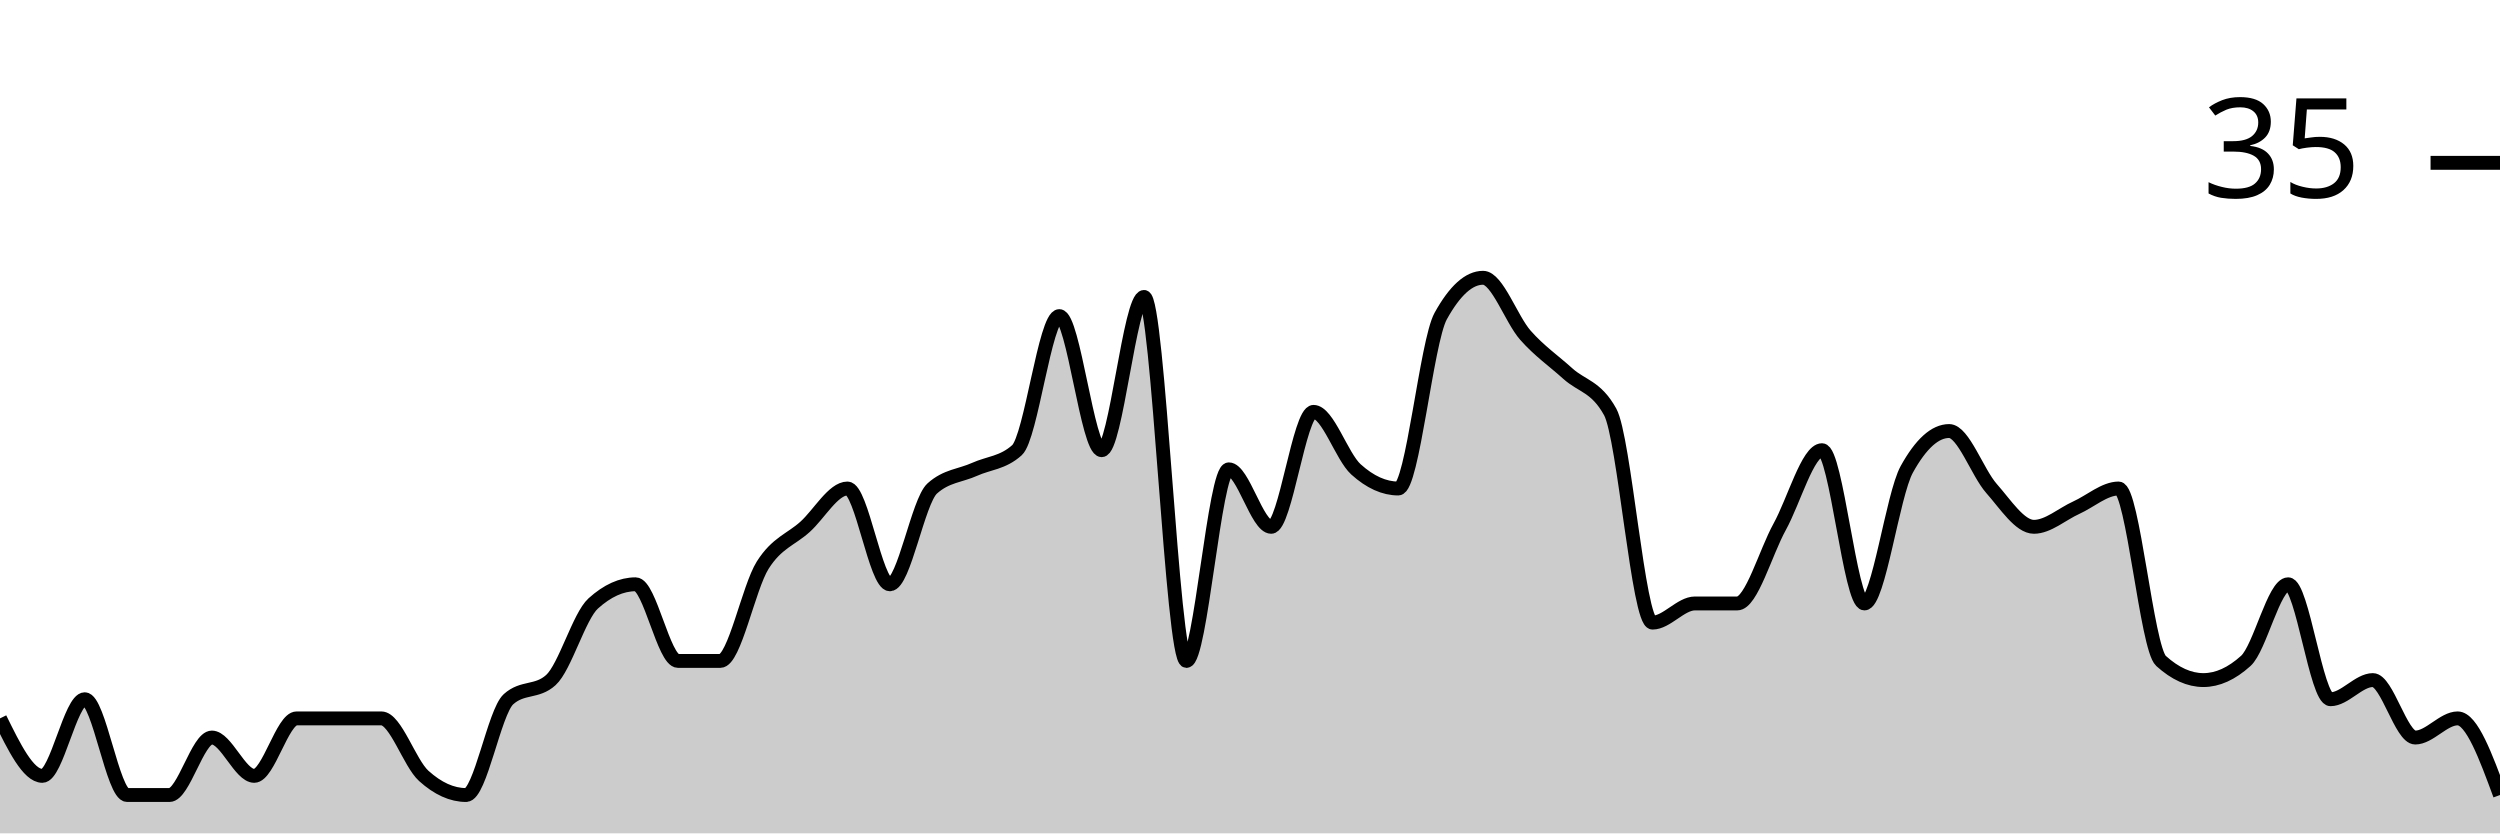
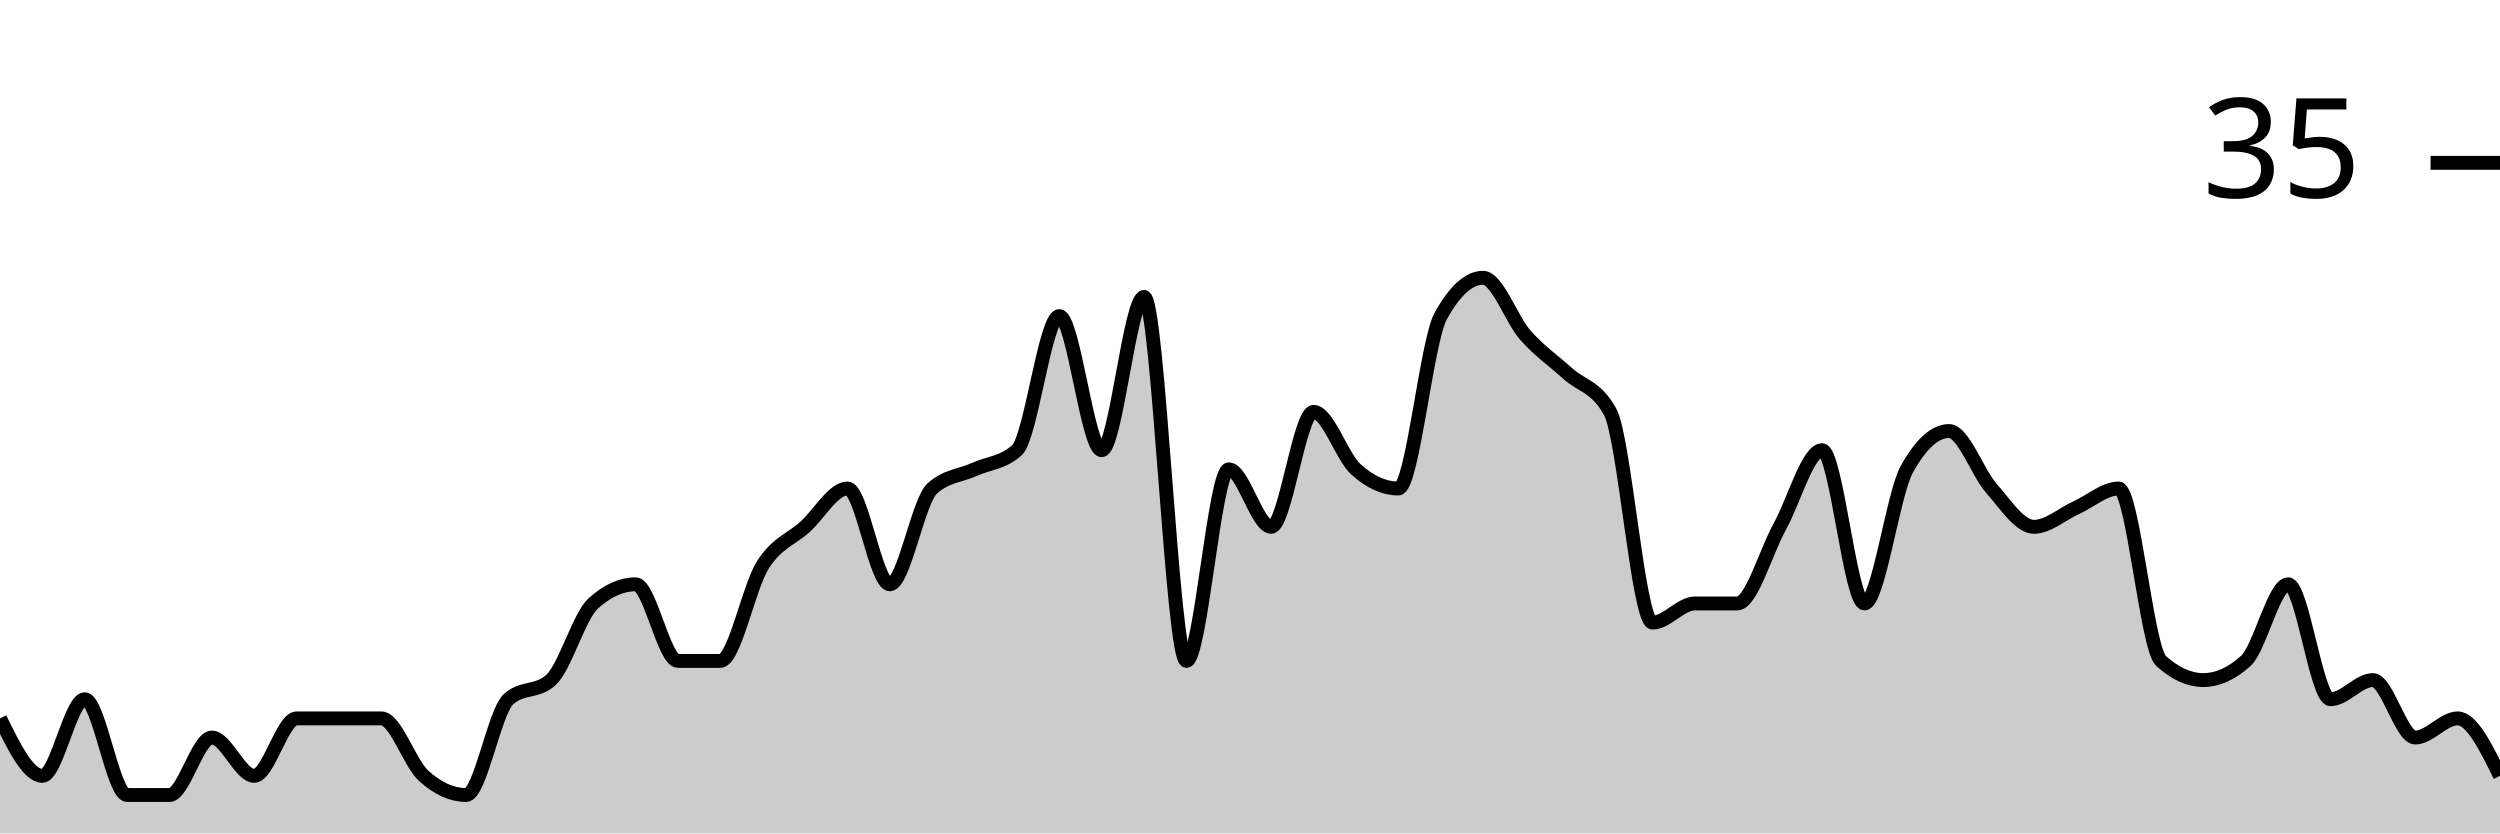
<svg xmlns="http://www.w3.org/2000/svg" viewBox="0 0 180 60">
  <g transform="translate(0,20)">
-     <path class="area" fill="rgba(0, 0, 0, 0.2)" d="M0,31.724C1.017,33.793,2.034,35.862,3.051,35.862C4.068,35.862,5.085,30.345,6.102,30.345C7.119,30.345,8.136,37.241,9.153,37.241C10.169,37.241,11.186,37.241,12.203,37.241C13.22,37.241,14.237,33.103,15.254,33.103C16.271,33.103,17.288,35.862,18.305,35.862C19.322,35.862,20.339,31.724,21.356,31.724C22.373,31.724,23.39,31.724,24.407,31.724C25.424,31.724,26.441,31.724,27.458,31.724C28.475,31.724,29.492,34.943,30.508,35.862C31.525,36.782,32.542,37.241,33.559,37.241C34.576,37.241,35.593,31.264,36.61,30.345C37.627,29.425,38.644,29.885,39.661,28.966C40.678,28.046,41.695,24.368,42.712,23.448C43.729,22.529,44.746,22.069,45.763,22.069C46.78,22.069,47.797,27.586,48.814,27.586C49.831,27.586,50.847,27.586,51.864,27.586C52.881,27.586,53.898,22.299,54.915,20.69C55.932,19.08,56.949,18.851,57.966,17.931C58.983,17.011,60,15.172,61.017,15.172C62.034,15.172,63.051,22.069,64.068,22.069C65.085,22.069,66.102,16.092,67.119,15.172C68.136,14.253,69.153,14.253,70.169,13.793C71.186,13.333,72.203,13.333,73.22,12.414C74.237,11.494,75.254,2.759,76.271,2.759C77.288,2.759,78.305,12.414,79.322,12.414C80.339,12.414,81.356,1.379,82.373,1.379C83.39,1.379,84.407,27.586,85.424,27.586C86.441,27.586,87.458,13.793,88.475,13.793C89.492,13.793,90.508,17.931,91.525,17.931C92.542,17.931,93.559,9.655,94.576,9.655C95.593,9.655,96.61,12.874,97.627,13.793C98.644,14.713,99.661,15.172,100.678,15.172C101.695,15.172,102.712,4.598,103.729,2.759C104.746,0.92,105.763,0,106.78,0C107.797,0,108.814,2.989,109.831,4.138C110.847,5.287,111.864,5.977,112.881,6.897C113.898,7.816,114.915,7.816,115.932,9.655C116.949,11.494,117.966,24.828,118.983,24.828C120,24.828,121.017,23.448,122.034,23.448C123.051,23.448,124.068,23.448,125.085,23.448C126.102,23.448,127.119,19.77,128.136,17.931C129.153,16.092,130.169,12.414,131.186,12.414C132.203,12.414,133.22,23.448,134.237,23.448C135.254,23.448,136.271,15.632,137.288,13.793C138.305,11.954,139.322,11.034,140.339,11.034C141.356,11.034,142.373,14.023,143.39,15.172C144.407,16.322,145.424,17.931,146.441,17.931C147.458,17.931,148.475,17.011,149.492,16.552C150.508,16.092,151.525,15.172,152.542,15.172C153.559,15.172,154.576,26.667,155.593,27.586C156.61,28.506,157.627,28.966,158.644,28.966C159.661,28.966,160.678,28.506,161.695,27.586C162.712,26.667,163.729,22.069,164.746,22.069C165.763,22.069,166.78,30.345,167.797,30.345C168.814,30.345,169.831,28.966,170.847,28.966C171.864,28.966,172.881,33.103,173.898,33.103C174.915,33.103,175.932,31.724,176.949,31.724C177.966,31.724,178.983,34.483,180,37.241L180,40C178.983,40,177.966,40,176.949,40C175.932,40,174.915,40,173.898,40C172.881,40,171.864,40,170.847,40C169.831,40,168.814,40,167.797,40C166.78,40,165.763,40,164.746,40C163.729,40,162.712,40,161.695,40C160.678,40,159.661,40,158.644,40C157.627,40,156.61,40,155.593,40C154.576,40,153.559,40,152.542,40C151.525,40,150.508,40,149.492,40C148.475,40,147.458,40,146.441,40C145.424,40,144.407,40,143.39,40C142.373,40,141.356,40,140.339,40C139.322,40,138.305,40,137.288,40C136.271,40,135.254,40,134.237,40C133.22,40,132.203,40,131.186,40C130.169,40,129.153,40,128.136,40C127.119,40,126.102,40,125.085,40C124.068,40,123.051,40,122.034,40C121.017,40,120,40,118.983,40C117.966,40,116.949,40,115.932,40C114.915,40,113.898,40,112.881,40C111.864,40,110.847,40,109.831,40C108.814,40,107.797,40,106.78,40C105.763,40,104.746,40,103.729,40C102.712,40,101.695,40,100.678,40C99.661,40,98.644,40,97.627,40C96.61,40,95.593,40,94.576,40C93.559,40,92.542,40,91.525,40C90.508,40,89.492,40,88.475,40C87.458,40,86.441,40,85.424,40C84.407,40,83.39,40,82.373,40C81.356,40,80.339,40,79.322,40C78.305,40,77.288,40,76.271,40C75.254,40,74.237,40,73.22,40C72.203,40,71.186,40,70.169,40C69.153,40,68.136,40,67.119,40C66.102,40,65.085,40,64.068,40C63.051,40,62.034,40,61.017,40C60,40,58.983,40,57.966,40C56.949,40,55.932,40,54.915,40C53.898,40,52.881,40,51.864,40C50.847,40,49.831,40,48.814,40C47.797,40,46.78,40,45.763,40C44.746,40,43.729,40,42.712,40C41.695,40,40.678,40,39.661,40C38.644,40,37.627,40,36.61,40C35.593,40,34.576,40,33.559,40C32.542,40,31.525,40,30.508,40C29.492,40,28.475,40,27.458,40C26.441,40,25.424,40,24.407,40C23.39,40,22.373,40,21.356,40C20.339,40,19.322,40,18.305,40C17.288,40,16.271,40,15.254,40C14.237,40,13.22,40,12.203,40C11.186,40,10.169,40,9.153,40C8.136,40,7.119,40,6.102,40C5.085,40,4.068,40,3.051,40C2.034,40,1.017,40,0,40Z" />
-     <path class="line" stroke="black" fill="none" d="M0,31.724C1.017,33.793,2.034,35.862,3.051,35.862C4.068,35.862,5.085,30.345,6.102,30.345C7.119,30.345,8.136,37.241,9.153,37.241C10.169,37.241,11.186,37.241,12.203,37.241C13.22,37.241,14.237,33.103,15.254,33.103C16.271,33.103,17.288,35.862,18.305,35.862C19.322,35.862,20.339,31.724,21.356,31.724C22.373,31.724,23.39,31.724,24.407,31.724C25.424,31.724,26.441,31.724,27.458,31.724C28.475,31.724,29.492,34.943,30.508,35.862C31.525,36.782,32.542,37.241,33.559,37.241C34.576,37.241,35.593,31.264,36.61,30.345C37.627,29.425,38.644,29.885,39.661,28.966C40.678,28.046,41.695,24.368,42.712,23.448C43.729,22.529,44.746,22.069,45.763,22.069C46.78,22.069,47.797,27.586,48.814,27.586C49.831,27.586,50.847,27.586,51.864,27.586C52.881,27.586,53.898,22.299,54.915,20.69C55.932,19.08,56.949,18.851,57.966,17.931C58.983,17.011,60,15.172,61.017,15.172C62.034,15.172,63.051,22.069,64.068,22.069C65.085,22.069,66.102,16.092,67.119,15.172C68.136,14.253,69.153,14.253,70.169,13.793C71.186,13.333,72.203,13.333,73.22,12.414C74.237,11.494,75.254,2.759,76.271,2.759C77.288,2.759,78.305,12.414,79.322,12.414C80.339,12.414,81.356,1.379,82.373,1.379C83.39,1.379,84.407,27.586,85.424,27.586C86.441,27.586,87.458,13.793,88.475,13.793C89.492,13.793,90.508,17.931,91.525,17.931C92.542,17.931,93.559,9.655,94.576,9.655C95.593,9.655,96.61,12.874,97.627,13.793C98.644,14.713,99.661,15.172,100.678,15.172C101.695,15.172,102.712,4.598,103.729,2.759C104.746,0.92,105.763,0,106.78,0C107.797,0,108.814,2.989,109.831,4.138C110.847,5.287,111.864,5.977,112.881,6.897C113.898,7.816,114.915,7.816,115.932,9.655C116.949,11.494,117.966,24.828,118.983,24.828C120,24.828,121.017,23.448,122.034,23.448C123.051,23.448,124.068,23.448,125.085,23.448C126.102,23.448,127.119,19.77,128.136,17.931C129.153,16.092,130.169,12.414,131.186,12.414C132.203,12.414,133.22,23.448,134.237,23.448C135.254,23.448,136.271,15.632,137.288,13.793C138.305,11.954,139.322,11.034,140.339,11.034C141.356,11.034,142.373,14.023,143.39,15.172C144.407,16.322,145.424,17.931,146.441,17.931C147.458,17.931,148.475,17.011,149.492,16.552C150.508,16.092,151.525,15.172,152.542,15.172C153.559,15.172,154.576,26.667,155.593,27.586C156.61,28.506,157.627,28.966,158.644,28.966C159.661,28.966,160.678,28.506,161.695,27.586C162.712,26.667,163.729,22.069,164.746,22.069C165.763,22.069,166.78,30.345,167.797,30.345C168.814,30.345,169.831,28.966,170.847,28.966C171.864,28.966,172.881,33.103,173.898,33.103C174.915,33.103,175.932,31.724,176.949,31.724C177.966,31.724,178.983,34.483,180,37.241" />
+     <path class="area" fill="rgba(0, 0, 0, 0.2)" d="M0,31.724C1.017,33.793,2.034,35.862,3.051,35.862C4.068,35.862,5.085,30.345,6.102,30.345C7.119,30.345,8.136,37.241,9.153,37.241C10.169,37.241,11.186,37.241,12.203,37.241C13.22,37.241,14.237,33.103,15.254,33.103C16.271,33.103,17.288,35.862,18.305,35.862C19.322,35.862,20.339,31.724,21.356,31.724C22.373,31.724,23.39,31.724,24.407,31.724C25.424,31.724,26.441,31.724,27.458,31.724C28.475,31.724,29.492,34.943,30.508,35.862C31.525,36.782,32.542,37.241,33.559,37.241C34.576,37.241,35.593,31.264,36.61,30.345C37.627,29.425,38.644,29.885,39.661,28.966C40.678,28.046,41.695,24.368,42.712,23.448C43.729,22.529,44.746,22.069,45.763,22.069C46.78,22.069,47.797,27.586,48.814,27.586C49.831,27.586,50.847,27.586,51.864,27.586C52.881,27.586,53.898,22.299,54.915,20.69C55.932,19.08,56.949,18.851,57.966,17.931C58.983,17.011,60,15.172,61.017,15.172C62.034,15.172,63.051,22.069,64.068,22.069C65.085,22.069,66.102,16.092,67.119,15.172C68.136,14.253,69.153,14.253,70.169,13.793C71.186,13.333,72.203,13.333,73.22,12.414C74.237,11.494,75.254,2.759,76.271,2.759C77.288,2.759,78.305,12.414,79.322,12.414C80.339,12.414,81.356,1.379,82.373,1.379C83.39,1.379,84.407,27.586,85.424,27.586C86.441,27.586,87.458,13.793,88.475,13.793C89.492,13.793,90.508,17.931,91.525,17.931C92.542,17.931,93.559,9.655,94.576,9.655C95.593,9.655,96.61,12.874,97.627,13.793C98.644,14.713,99.661,15.172,100.678,15.172C101.695,15.172,102.712,4.598,103.729,2.759C104.746,0.92,105.763,0,106.78,0C107.797,0,108.814,2.989,109.831,4.138C110.847,5.287,111.864,5.977,112.881,6.897C113.898,7.816,114.915,7.816,115.932,9.655C116.949,11.494,117.966,24.828,118.983,24.828C120,24.828,121.017,23.448,122.034,23.448C123.051,23.448,124.068,23.448,125.085,23.448C126.102,23.448,127.119,19.77,128.136,17.931C129.153,16.092,130.169,12.414,131.186,12.414C132.203,12.414,133.22,23.448,134.237,23.448C135.254,23.448,136.271,15.632,137.288,13.793C138.305,11.954,139.322,11.034,140.339,11.034C141.356,11.034,142.373,14.023,143.39,15.172C144.407,16.322,145.424,17.931,146.441,17.931C147.458,17.931,148.475,17.011,149.492,16.552C150.508,16.092,151.525,15.172,152.542,15.172C153.559,15.172,154.576,26.667,155.593,27.586C156.61,28.506,157.627,28.966,158.644,28.966C159.661,28.966,160.678,28.506,161.695,27.586C162.712,26.667,163.729,22.069,164.746,22.069C165.763,22.069,166.78,30.345,167.797,30.345C168.814,30.345,169.831,28.966,170.847,28.966C171.864,28.966,172.881,33.103,173.898,33.103C174.915,33.103,175.932,31.724,176.949,31.724C177.966,31.724,178.983,33.793,180,35.862L180,40C178.983,40,177.966,40,176.949,40C175.932,40,174.915,40,173.898,40C172.881,40,171.864,40,170.847,40C169.831,40,168.814,40,167.797,40C166.78,40,165.763,40,164.746,40C163.729,40,162.712,40,161.695,40C160.678,40,159.661,40,158.644,40C157.627,40,156.61,40,155.593,40C154.576,40,153.559,40,152.542,40C151.525,40,150.508,40,149.492,40C148.475,40,147.458,40,146.441,40C145.424,40,144.407,40,143.39,40C142.373,40,141.356,40,140.339,40C139.322,40,138.305,40,137.288,40C136.271,40,135.254,40,134.237,40C133.22,40,132.203,40,131.186,40C130.169,40,129.153,40,128.136,40C127.119,40,126.102,40,125.085,40C124.068,40,123.051,40,122.034,40C121.017,40,120,40,118.983,40C117.966,40,116.949,40,115.932,40C114.915,40,113.898,40,112.881,40C111.864,40,110.847,40,109.831,40C108.814,40,107.797,40,106.78,40C105.763,40,104.746,40,103.729,40C102.712,40,101.695,40,100.678,40C99.661,40,98.644,40,97.627,40C96.61,40,95.593,40,94.576,40C93.559,40,92.542,40,91.525,40C90.508,40,89.492,40,88.475,40C87.458,40,86.441,40,85.424,40C84.407,40,83.39,40,82.373,40C81.356,40,80.339,40,79.322,40C78.305,40,77.288,40,76.271,40C75.254,40,74.237,40,73.22,40C72.203,40,71.186,40,70.169,40C69.153,40,68.136,40,67.119,40C66.102,40,65.085,40,64.068,40C63.051,40,62.034,40,61.017,40C60,40,58.983,40,57.966,40C56.949,40,55.932,40,54.915,40C53.898,40,52.881,40,51.864,40C50.847,40,49.831,40,48.814,40C47.797,40,46.78,40,45.763,40C44.746,40,43.729,40,42.712,40C41.695,40,40.678,40,39.661,40C38.644,40,37.627,40,36.61,40C35.593,40,34.576,40,33.559,40C32.542,40,31.525,40,30.508,40C29.492,40,28.475,40,27.458,40C26.441,40,25.424,40,24.407,40C23.39,40,22.373,40,21.356,40C20.339,40,19.322,40,18.305,40C17.288,40,16.271,40,15.254,40C14.237,40,13.22,40,12.203,40C11.186,40,10.169,40,9.153,40C8.136,40,7.119,40,6.102,40C5.085,40,4.068,40,3.051,40C2.034,40,1.017,40,0,40Z" />
+     <path class="line" stroke="black" fill="none" d="M0,31.724C1.017,33.793,2.034,35.862,3.051,35.862C4.068,35.862,5.085,30.345,6.102,30.345C7.119,30.345,8.136,37.241,9.153,37.241C10.169,37.241,11.186,37.241,12.203,37.241C13.22,37.241,14.237,33.103,15.254,33.103C16.271,33.103,17.288,35.862,18.305,35.862C19.322,35.862,20.339,31.724,21.356,31.724C22.373,31.724,23.39,31.724,24.407,31.724C25.424,31.724,26.441,31.724,27.458,31.724C28.475,31.724,29.492,34.943,30.508,35.862C31.525,36.782,32.542,37.241,33.559,37.241C34.576,37.241,35.593,31.264,36.61,30.345C37.627,29.425,38.644,29.885,39.661,28.966C40.678,28.046,41.695,24.368,42.712,23.448C43.729,22.529,44.746,22.069,45.763,22.069C46.78,22.069,47.797,27.586,48.814,27.586C49.831,27.586,50.847,27.586,51.864,27.586C52.881,27.586,53.898,22.299,54.915,20.69C55.932,19.08,56.949,18.851,57.966,17.931C58.983,17.011,60,15.172,61.017,15.172C62.034,15.172,63.051,22.069,64.068,22.069C65.085,22.069,66.102,16.092,67.119,15.172C68.136,14.253,69.153,14.253,70.169,13.793C71.186,13.333,72.203,13.333,73.22,12.414C74.237,11.494,75.254,2.759,76.271,2.759C77.288,2.759,78.305,12.414,79.322,12.414C80.339,12.414,81.356,1.379,82.373,1.379C83.39,1.379,84.407,27.586,85.424,27.586C86.441,27.586,87.458,13.793,88.475,13.793C89.492,13.793,90.508,17.931,91.525,17.931C92.542,17.931,93.559,9.655,94.576,9.655C95.593,9.655,96.61,12.874,97.627,13.793C98.644,14.713,99.661,15.172,100.678,15.172C101.695,15.172,102.712,4.598,103.729,2.759C104.746,0.92,105.763,0,106.78,0C107.797,0,108.814,2.989,109.831,4.138C110.847,5.287,111.864,5.977,112.881,6.897C113.898,7.816,114.915,7.816,115.932,9.655C116.949,11.494,117.966,24.828,118.983,24.828C120,24.828,121.017,23.448,122.034,23.448C123.051,23.448,124.068,23.448,125.085,23.448C126.102,23.448,127.119,19.77,128.136,17.931C129.153,16.092,130.169,12.414,131.186,12.414C132.203,12.414,133.22,23.448,134.237,23.448C135.254,23.448,136.271,15.632,137.288,13.793C138.305,11.954,139.322,11.034,140.339,11.034C141.356,11.034,142.373,14.023,143.39,15.172C144.407,16.322,145.424,17.931,146.441,17.931C147.458,17.931,148.475,17.011,149.492,16.552C150.508,16.092,151.525,15.172,152.542,15.172C153.559,15.172,154.576,26.667,155.593,27.586C156.61,28.506,157.627,28.966,158.644,28.966C159.661,28.966,160.678,28.506,161.695,27.586C162.712,26.667,163.729,22.069,164.746,22.069C165.763,22.069,166.78,30.345,167.797,30.345C168.814,30.345,169.831,28.966,170.847,28.966C171.864,28.966,172.881,33.103,173.898,33.103C174.915,33.103,175.932,31.724,176.949,31.724C177.966,31.724,178.983,33.793,180,35.862" />
    <path class="axis-ceiling" stroke-width="1" stroke="black" fill="none" d="M175,-8.276L180,-8.276" />
    <text class="axis-ceiling-label" font-family="sans-serif" text-anchor="end" font-size="10px" x="170" y="-5.776">35</text>
  </g>
</svg>
